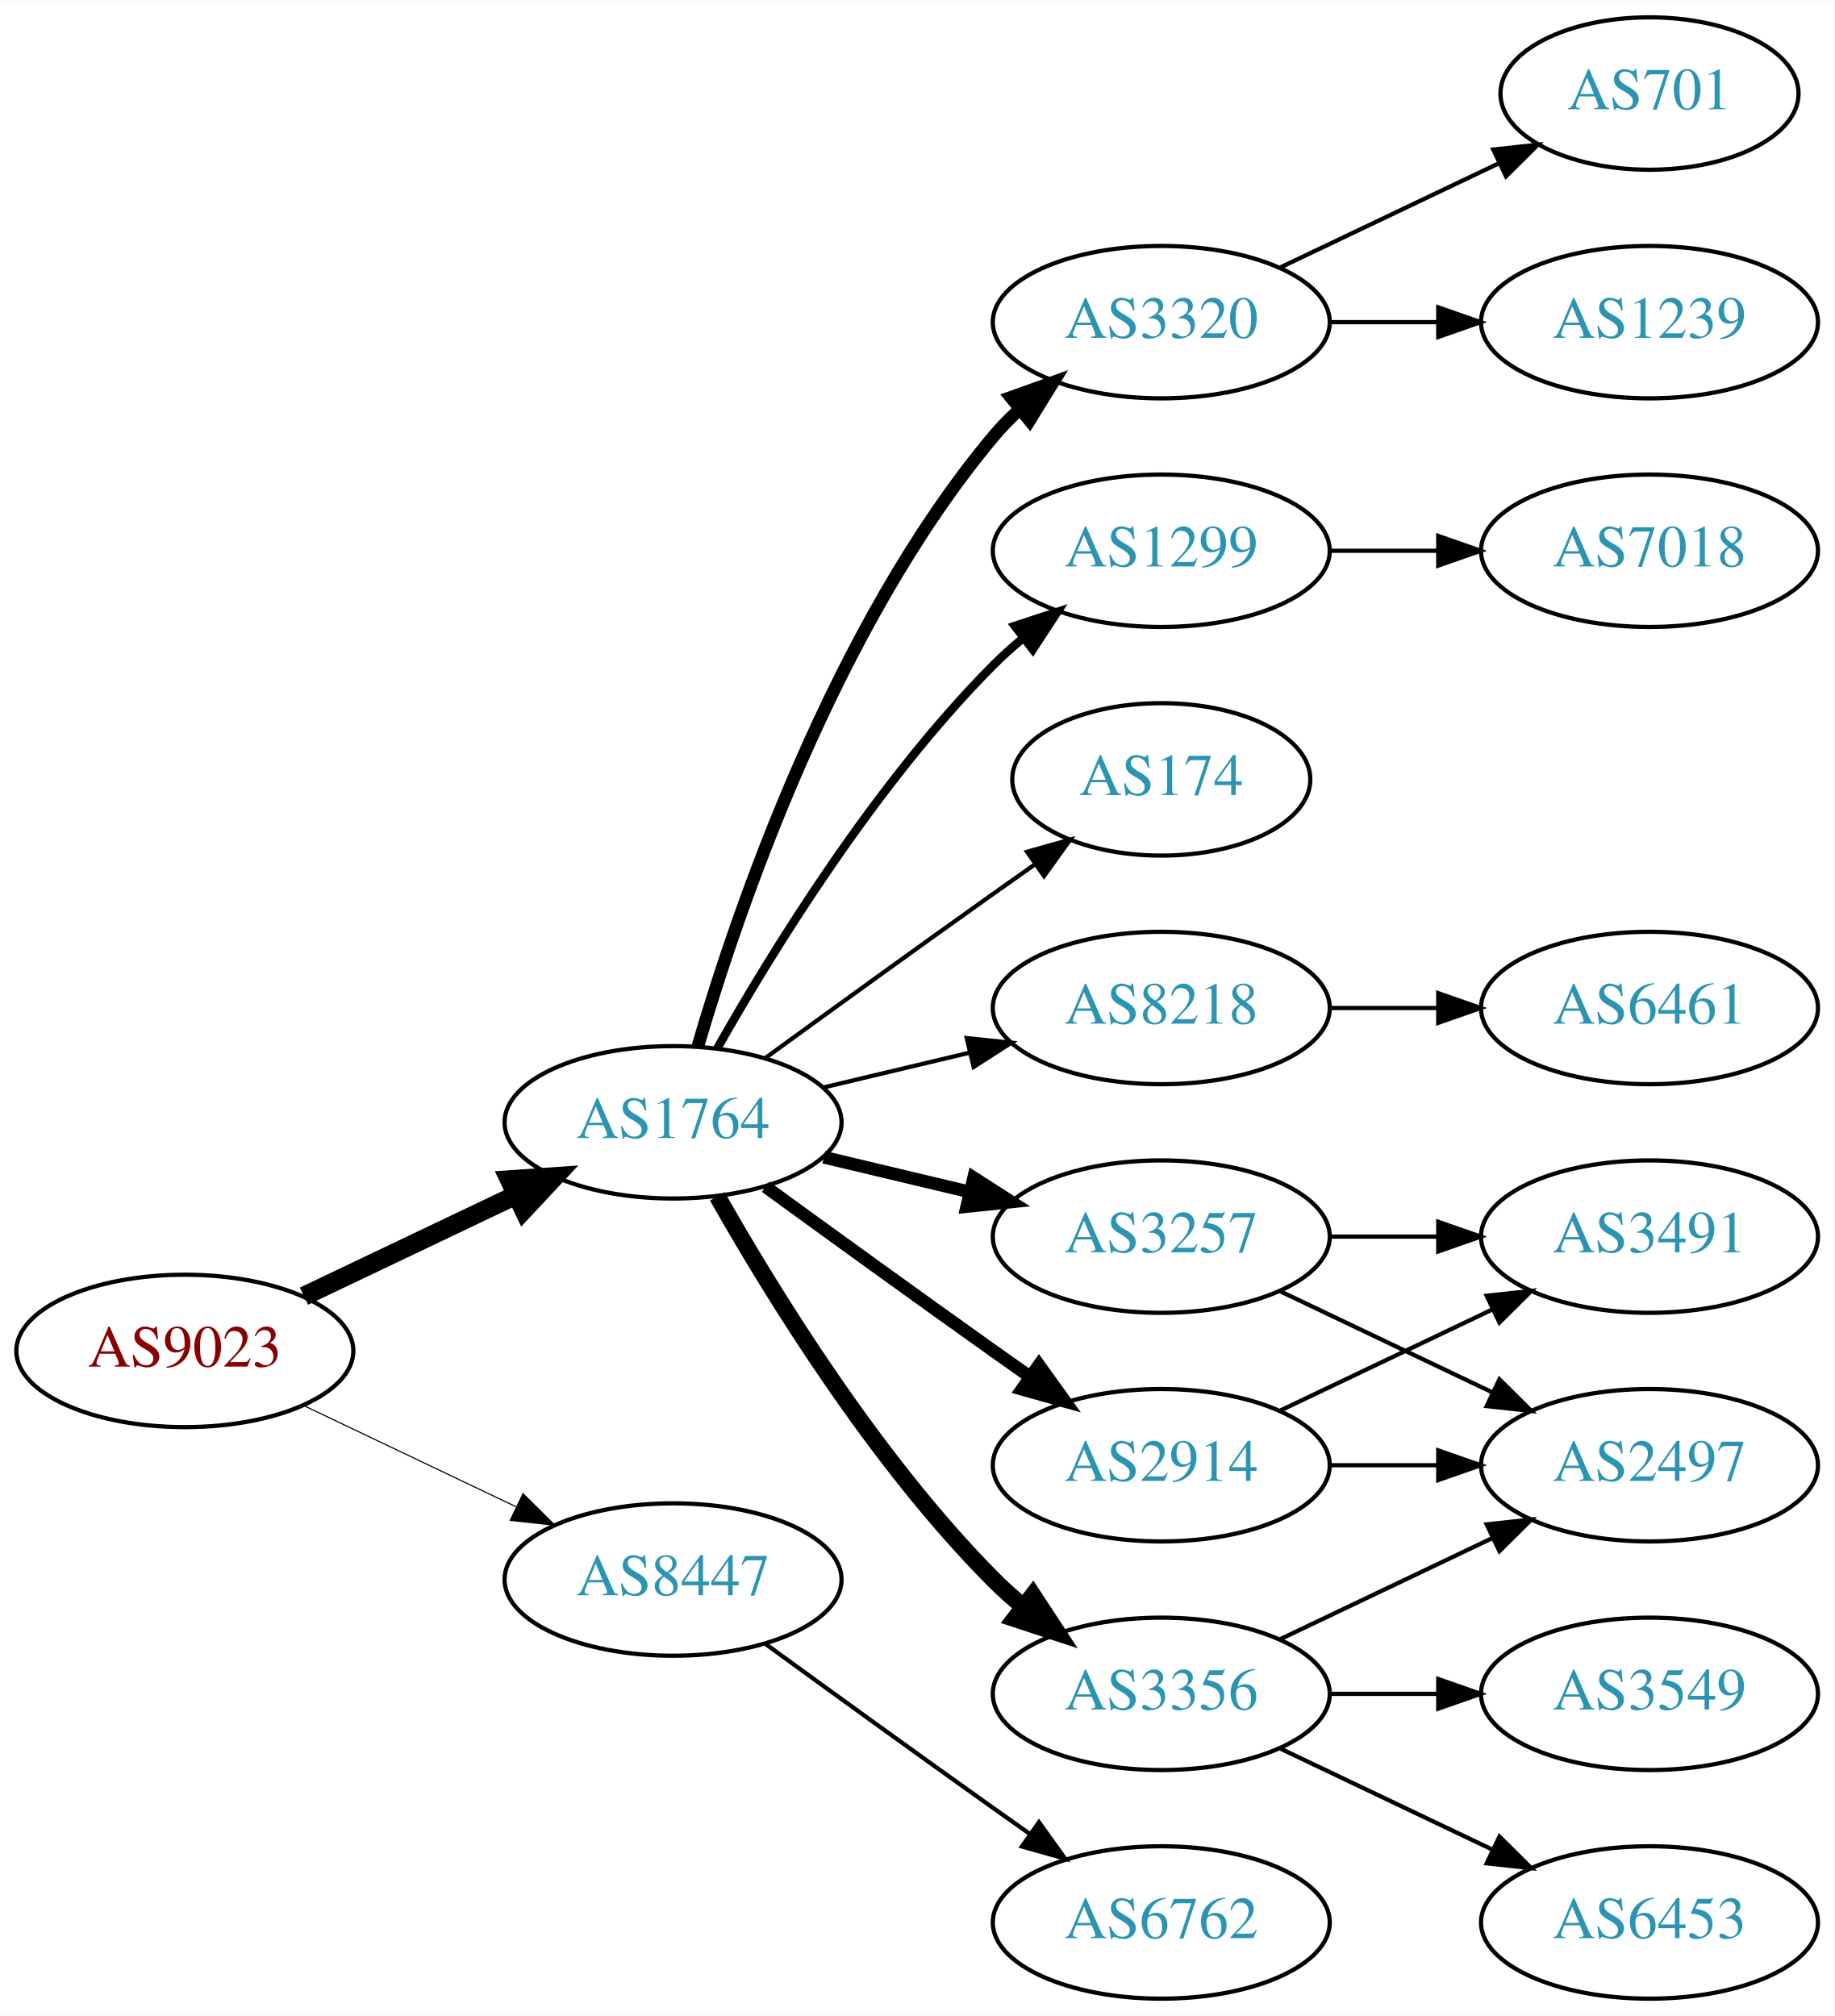
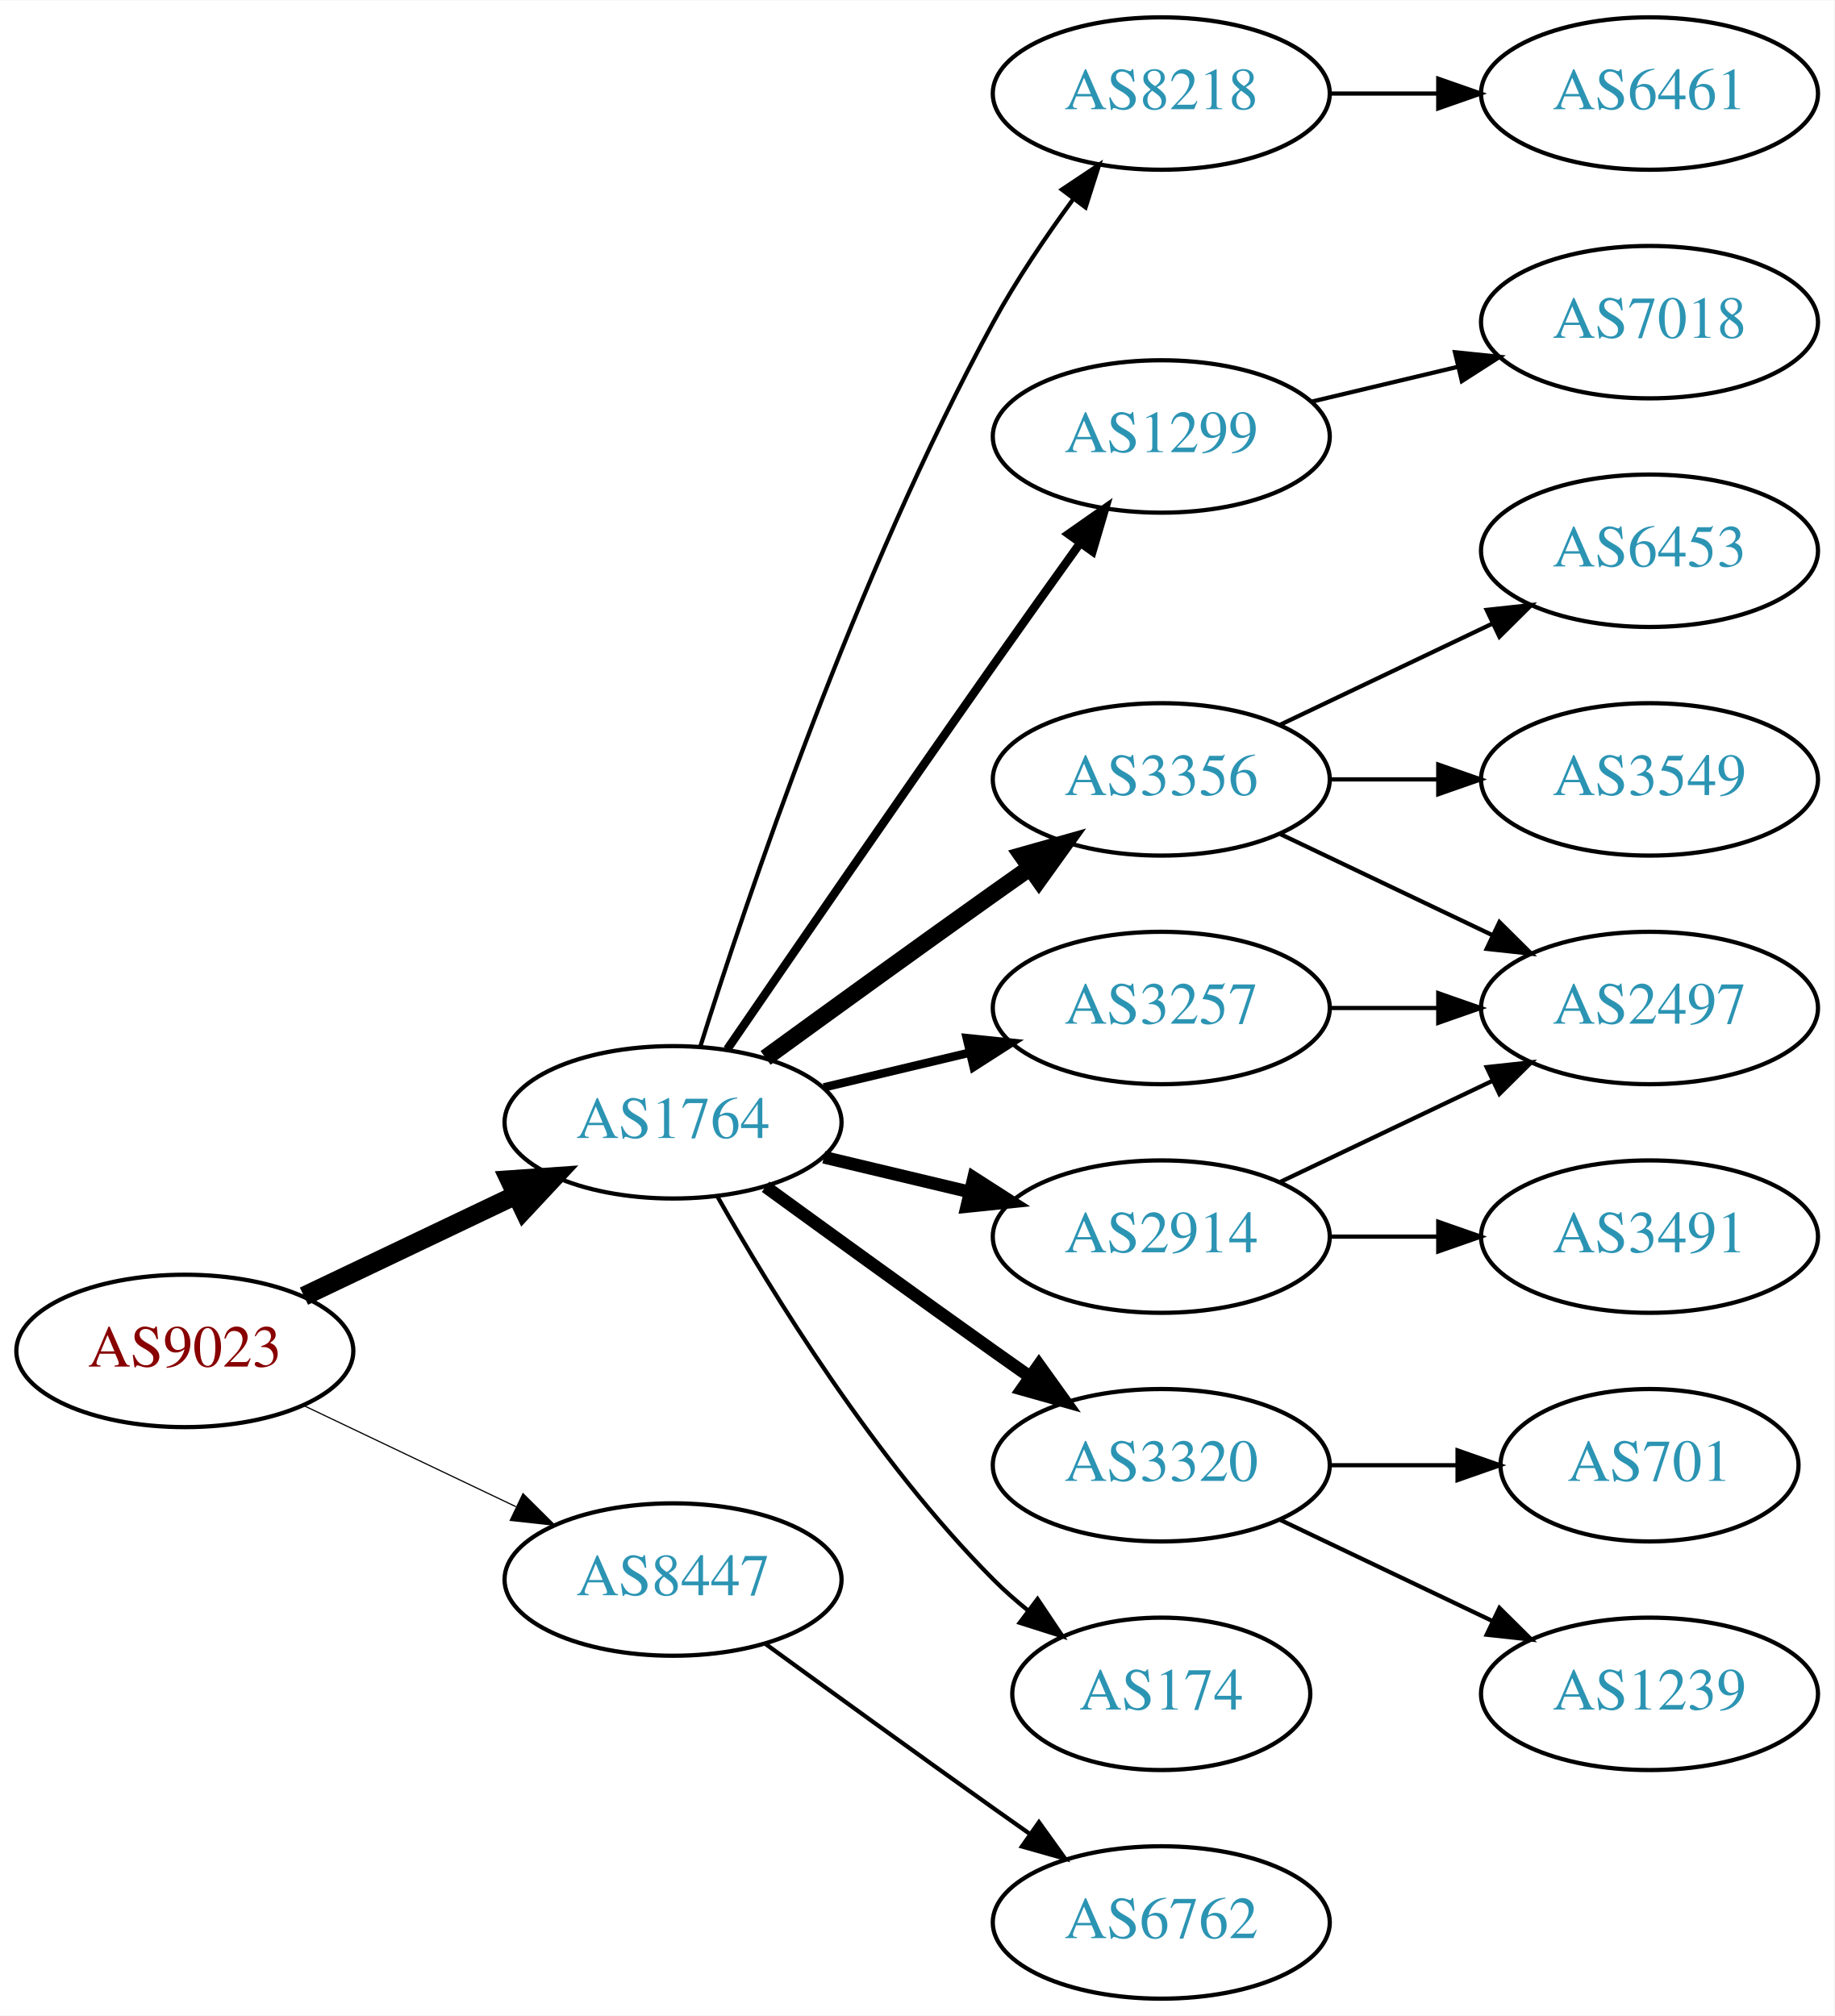
<svg xmlns="http://www.w3.org/2000/svg" xmlns:xlink="http://www.w3.org/1999/xlink" width="433pt" height="476pt" viewBox="0.00 0.00 433.17 476.00">
  <g id="graph0" class="graph" transform="scale(1 1) rotate(0) translate(4 472)">
    <polygon fill="white" stroke="none" points="-4,4 -4,-472 429.172,-472 429.172,4 -4,4" />
    <g id="node1" class="node">
      <g id="a_node1">
        <a xlink:href="/asn/9023" xlink:title="AS9023 ~ Oesterreichische Lotterien GmbH [AT]">
          <ellipse fill="#ffffff" stroke="black" cx="39.647" cy="-153" rx="39.794" ry="18" />
          <text text-anchor="middle" x="39.647" y="-149.3" font-family="Times,serif" font-size="14.00" fill="#880000">AS9023</text>
        </a>
      </g>
    </g>
    <g id="node2" class="node">
      <g id="a_node2">
        <a xlink:href="/asn/1764" xlink:title="AS1764 ~ NEXTLAYER-AS [AT]">
          <ellipse fill="#ffffff" stroke="black" cx="154.939" cy="-207" rx="39.794" ry="18" />
          <text text-anchor="middle" x="154.939" y="-203.3" font-family="Times,serif" font-size="14.00" fill="#2c94b3">AS1764</text>
        </a>
      </g>
    </g>
    <g id="edge1" class="edge">
      <path fill="none" stroke="black" stroke-width="4.5" d="M67.783,-165.934C82.777,-173.081 101.598,-182.052 117.821,-189.785" />
      <polygon fill="black" stroke="black" stroke-width="4.5" points="116.303,-193.423 127.024,-194.171 119.692,-186.314 116.303,-193.423" />
    </g>
    <g id="node3" class="node">
      <g id="a_node3">
        <a xlink:href="/asn/8447" xlink:title="AS8447 ~ A1 Telekom Austria AG [AT]">
          <ellipse fill="#ffffff" stroke="black" cx="154.939" cy="-99" rx="39.794" ry="18" />
          <text text-anchor="middle" x="154.939" y="-95.3" font-family="Times,serif" font-size="14.00" fill="#2c94b3">AS8447</text>
        </a>
      </g>
    </g>
    <g id="edge2" class="edge">
-       <path fill="none" stroke="black" stroke-width="0.265" d="M67.783,-140.066C82.777,-132.919 101.598,-123.948 117.821,-116.215" />
-       <polygon fill="black" stroke="black" stroke-width="0.265" points="119.503,-119.291 127.024,-111.829 116.491,-112.972 119.503,-119.291" />
+       <path fill="none" stroke="black" stroke-width="0.281" d="M67.783,-140.066C82.777,-132.919 101.598,-123.948 117.821,-116.215" />
+       <polygon fill="black" stroke="black" stroke-width="0.281" points="119.503,-119.291 127.024,-111.829 116.491,-112.972 119.503,-119.291" />
    </g>
    <g id="node4" class="node">
      <g id="a_node4">
        <a xlink:href="/asn/1299" xlink:title="AS1299 ~ Telia Carrier [EU]">
-           <ellipse fill="#ffffff" stroke="black" cx="270.232" cy="-342" rx="39.794" ry="18" />
-           <text text-anchor="middle" x="270.232" y="-338.3" font-family="Times,serif" font-size="14.00" fill="#2c94b3">AS1299</text>
+           <ellipse fill="#ffffff" stroke="black" cx="270.232" cy="-369" rx="39.794" ry="18" />
+           <text text-anchor="middle" x="270.232" y="-365.3" font-family="Times,serif" font-size="14.00" fill="#2c94b3">AS1299</text>
        </a>
      </g>
    </g>
    <g id="edge3" class="edge">
-       <path fill="none" stroke="black" stroke-width="2" d="M165.399,-224.49C178.181,-247.096 202.613,-286.886 230.586,-315 232.697,-317.121 234.993,-319.188 237.378,-321.171" />
-       <polygon fill="black" stroke="black" stroke-width="2" points="235.631,-324.242 245.694,-327.556 239.894,-318.69 235.631,-324.242" />
+       <path fill="none" stroke="black" stroke-width="2" d="M167.747,-224.269C182.39,-245.642 208.163,-283.12 230.586,-315 237.22,-324.433 244.571,-334.739 251.065,-343.795" />
+       <polygon fill="black" stroke="black" stroke-width="2" points="248.3,-345.946 256.977,-352.026 253.986,-341.862 248.3,-345.946" />
    </g>
    <g id="node5" class="node">
      <g id="a_node5">
-         <a xlink:href="/asn/8218" xlink:title="AS8218 ~ legacy Neotelecoms [FR]">
+         <a xlink:href="/asn/3257" xlink:title="AS3257 ~ GTT [DE]">
          <ellipse fill="#ffffff" stroke="black" cx="270.232" cy="-234" rx="39.794" ry="18" />
-           <text text-anchor="middle" x="270.232" y="-230.3" font-family="Times,serif" font-size="14.00" fill="#2c94b3">AS8218</text>
+           <text text-anchor="middle" x="270.232" y="-230.3" font-family="Times,serif" font-size="14.00" fill="#2c94b3">AS3257</text>
        </a>
      </g>
    </g>
    <g id="edge4" class="edge">
-       <path fill="none" stroke="black" d="M190.547,-215.248C201.418,-217.838 213.572,-220.735 225.015,-223.462" />
-       <polygon fill="black" stroke="black" points="224.298,-226.889 234.837,-225.803 225.921,-220.08 224.298,-226.889" />
+       <path fill="none" stroke="black" stroke-width="2" d="M190.547,-215.248C201.418,-217.838 213.572,-220.735 225.015,-223.462" />
+       <polygon fill="black" stroke="black" stroke-width="2" points="224.298,-226.889 234.837,-225.803 225.921,-220.08 224.298,-226.889" />
    </g>
    <g id="node6" class="node">
      <g id="a_node6">
+         <a xlink:href="/asn/3356" xlink:title="AS3356 ~ Level 3 Parent, LLC [US]">
+           <ellipse fill="#ffffff" stroke="black" cx="270.232" cy="-288" rx="39.794" ry="18" />
+           <text text-anchor="middle" x="270.232" y="-284.3" font-family="Times,serif" font-size="14.00" fill="#2c94b3">AS3356</text>
+         </a>
+       </g>
+     </g>
+     <g id="edge5" class="edge">
+       <path fill="none" stroke="black" stroke-width="4" d="M176.788,-222.222C191.722,-233.091 212.335,-248.025 230.586,-261 233.406,-263.005 236.349,-265.085 239.297,-267.159" />
+       <polygon fill="black" stroke="black" stroke-width="4" points="237.325,-270.05 247.522,-272.926 241.344,-264.319 237.325,-270.05" />
+     </g>
+     <g id="node7" class="node">
+       <g id="a_node7">
        <a xlink:href="/asn/2914" xlink:title="AS2914 ~ NTT America, Inc. [US]">
+           <ellipse fill="#ffffff" stroke="black" cx="270.232" cy="-180" rx="39.794" ry="18" />
+           <text text-anchor="middle" x="270.232" y="-176.3" font-family="Times,serif" font-size="14.00" fill="#2c94b3">AS2914</text>
+         </a>
+       </g>
+     </g>
+     <g id="edge6" class="edge">
+       <path fill="none" stroke="black" stroke-width="3" d="M190.547,-198.752C201.418,-196.162 213.572,-193.265 225.015,-190.538" />
+       <polygon fill="black" stroke="black" stroke-width="3" points="225.921,-193.92 234.837,-188.197 224.298,-187.111 225.921,-193.92" />
+     </g>
+     <g id="node8" class="node">
+       <g id="a_node8">
+         <a xlink:href="/asn/3320" xlink:title="AS3320 ~ DTAG [DE]">
          <ellipse fill="#ffffff" stroke="black" cx="270.232" cy="-126" rx="39.794" ry="18" />
-           <text text-anchor="middle" x="270.232" y="-122.3" font-family="Times,serif" font-size="14.00" fill="#2c94b3">AS2914</text>
-         </a>
-       </g>
-     </g>
-     <g id="edge5" class="edge">
+           <text text-anchor="middle" x="270.232" y="-122.3" font-family="Times,serif" font-size="14.00" fill="#2c94b3">AS3320</text>
+         </a>
+       </g>
+     </g>
+     <g id="edge7" class="edge">
      <path fill="none" stroke="black" stroke-width="3" d="M176.788,-191.778C191.722,-180.909 212.335,-165.975 230.586,-153 233.406,-150.995 236.349,-148.915 239.297,-146.841" />
      <polygon fill="black" stroke="black" stroke-width="3" points="241.344,-149.681 247.522,-141.074 237.325,-143.95 241.344,-149.681" />
    </g>
-     <g id="node7" class="node">
-       <g id="a_node7">
-         <a xlink:href="/asn/3356" xlink:title="AS3356 ~ Level 3 Parent, LLC [US]">
-           <ellipse fill="#ffffff" stroke="black" cx="270.232" cy="-72" rx="39.794" ry="18" />
-           <text text-anchor="middle" x="270.232" y="-68.3" font-family="Times,serif" font-size="14.00" fill="#2c94b3">AS3356</text>
-         </a>
-       </g>
-     </g>
-     <g id="edge6" class="edge">
-       <path fill="none" stroke="black" stroke-width="4" d="M165.399,-189.51C178.181,-166.904 202.613,-127.114 230.586,-99 232.697,-96.879 234.993,-94.812 237.378,-92.829" />
-       <polygon fill="black" stroke="black" stroke-width="4" points="239.894,-95.31 245.694,-86.444 235.631,-89.758 239.894,-95.31" />
-     </g>
-     <g id="node8" class="node">
-       <g id="a_node8">
-         <a xlink:href="/asn/3257" xlink:title="AS3257 ~ GTT [DE]">
-           <ellipse fill="#ffffff" stroke="black" cx="270.232" cy="-180" rx="39.794" ry="18" />
-           <text text-anchor="middle" x="270.232" y="-176.3" font-family="Times,serif" font-size="14.00" fill="#2c94b3">AS3257</text>
-         </a>
-       </g>
-     </g>
-     <g id="edge7" class="edge">
-       <path fill="none" stroke="black" stroke-width="3" d="M190.547,-198.752C201.418,-196.162 213.572,-193.265 225.015,-190.538" />
-       <polygon fill="black" stroke="black" stroke-width="3" points="225.921,-193.92 234.837,-188.197 224.298,-187.111 225.921,-193.92" />
-     </g>
    <g id="node9" class="node">
      <g id="a_node9">
-         <a xlink:href="/asn/3320" xlink:title="AS3320 ~ DTAG [DE]">
-           <ellipse fill="#ffffff" stroke="black" cx="270.232" cy="-396" rx="39.794" ry="18" />
-           <text text-anchor="middle" x="270.232" y="-392.3" font-family="Times,serif" font-size="14.00" fill="#2c94b3">AS3320</text>
+         <a xlink:href="/asn/174" xlink:title="AS174 ~ Cogent Communications [US]">
+           <ellipse fill="#ffffff" stroke="black" cx="270.232" cy="-72" rx="35.194" ry="18" />
+           <text text-anchor="middle" x="270.232" y="-68.3" font-family="Times,serif" font-size="14.00" fill="#2c94b3">AS174</text>
        </a>
      </g>
    </g>
    <g id="edge8" class="edge">
-       <path fill="none" stroke="black" stroke-width="3" d="M160.814,-225.002C170.127,-256.844 192.944,-323.981 230.586,-369 232.456,-371.237 234.554,-373.374 236.781,-375.396" />
-       <polygon fill="black" stroke="black" stroke-width="3" points="234.724,-378.234 244.7,-381.804 239.128,-372.793 234.724,-378.234" />
+       <path fill="none" stroke="black" d="M165.399,-189.51C178.181,-166.904 202.613,-127.114 230.586,-99 233.086,-96.487 235.847,-94.052 238.708,-91.739" />
+       <polygon fill="black" stroke="black" points="241.008,-94.389 246.905,-85.587 236.806,-88.79 241.008,-94.389" />
    </g>
    <g id="node10" class="node">
      <g id="a_node10">
-         <a xlink:href="/asn/174" xlink:title="AS174 ~ Cogent Communications [US]">
-           <ellipse fill="#ffffff" stroke="black" cx="270.232" cy="-288" rx="35.194" ry="18" />
-           <text text-anchor="middle" x="270.232" y="-284.3" font-family="Times,serif" font-size="14.00" fill="#2c94b3">AS174</text>
+         <a xlink:href="/asn/8218" xlink:title="AS8218 ~ legacy Neotelecoms [FR]">
+           <ellipse fill="#ffffff" stroke="black" cx="270.232" cy="-450" rx="39.794" ry="18" />
+           <text text-anchor="middle" x="270.232" y="-446.3" font-family="Times,serif" font-size="14.00" fill="#2c94b3">AS8218</text>
        </a>
      </g>
    </g>
    <g id="edge9" class="edge">
-       <path fill="none" stroke="black" d="M176.788,-222.222C191.722,-233.091 212.335,-248.025 230.586,-261 233.796,-263.282 237.165,-265.661 240.52,-268.018" />
-       <polygon fill="black" stroke="black" points="238.532,-270.899 248.73,-273.77 242.548,-265.166 238.532,-270.899" />
+       <path fill="none" stroke="black" d="M161.36,-224.841C172.132,-259.146 198.023,-336.203 230.586,-396 236.018,-405.974 242.992,-416.269 249.517,-425.16" />
+       <polygon fill="black" stroke="black" points="246.759,-427.316 255.571,-433.198 252.351,-423.105 246.759,-427.316" />
    </g>
    <g id="node19" class="node">
      <g id="a_node19">
        <a xlink:href="/asn/6762" xlink:title="AS6762 ~ TELECOM ITALIA SPARKLE S.p.A. [IT]">
          <ellipse fill="#ffffff" stroke="black" cx="270.232" cy="-18" rx="39.794" ry="18" />
          <text text-anchor="middle" x="270.232" y="-14.3" font-family="Times,serif" font-size="14.00" fill="#2c94b3">AS6762</text>
        </a>
      </g>
    </g>
-     <g id="edge21" class="edge">
+     <g id="edge20" class="edge">
      <path fill="none" stroke="black" d="M176.788,-83.778C191.722,-72.909 212.335,-57.975 230.586,-45 233.406,-42.995 236.349,-40.915 239.297,-38.841" />
      <polygon fill="black" stroke="black" points="241.344,-41.681 247.522,-33.074 237.325,-35.95 241.344,-41.681" />
    </g>
+     <g id="node11" class="node">
+       <g id="a_node11">
+         <a xlink:href="/asn/7018" xlink:title="AS7018 ~ AT&amp;T Services, Inc. [US]">
+           <ellipse fill="#ffffff" stroke="black" cx="385.525" cy="-396" rx="39.794" ry="18" />
+           <text text-anchor="middle" x="385.525" y="-392.3" font-family="Times,serif" font-size="14.00" fill="#2c94b3">AS7018</text>
+         </a>
+       </g>
+     </g>
+     <g id="edge10" class="edge">
+       <path fill="none" stroke="black" d="M305.84,-377.248C316.711,-379.838 328.865,-382.735 340.308,-385.462" />
+       <polygon fill="black" stroke="black" points="339.591,-388.889 350.13,-387.803 341.214,-382.08 339.591,-388.889" />
+     </g>
+     <g id="node13" class="node">
+       <g id="a_node13">
+         <a xlink:href="/asn/2497" xlink:title="AS2497 ~ Internet Initiative Japan Inc. [JP]">
+           <ellipse fill="#ffffff" stroke="black" cx="385.525" cy="-234" rx="39.794" ry="18" />
+           <text text-anchor="middle" x="385.525" y="-230.3" font-family="Times,serif" font-size="14.00" fill="#2c94b3">AS2497</text>
+         </a>
+       </g>
+     </g>
+     <g id="edge16" class="edge">
+       <path fill="none" stroke="black" d="M309.905,-234C318.108,-234 326.872,-234 335.404,-234" />
+       <polygon fill="black" stroke="black" points="335.643,-237.5 345.643,-234 335.643,-230.5 335.643,-237.5" />
+     </g>
+     <g id="node12" class="node">
+       <g id="a_node12">
+         <a xlink:href="/asn/3549" xlink:title="AS3549 ~ Level 3 Parent, LLC [US]">
+           <ellipse fill="#ffffff" stroke="black" cx="385.525" cy="-288" rx="39.794" ry="18" />
+           <text text-anchor="middle" x="385.525" y="-284.3" font-family="Times,serif" font-size="14.00" fill="#2c94b3">AS3549</text>
+         </a>
+       </g>
+     </g>
+     <g id="edge11" class="edge">
+       <path fill="none" stroke="black" d="M309.905,-288C318.108,-288 326.872,-288 335.404,-288" />
+       <polygon fill="black" stroke="black" points="335.643,-291.5 345.643,-288 335.643,-284.5 335.643,-291.5" />
+     </g>
+     <g id="edge12" class="edge">
+       <path fill="none" stroke="black" d="M298.369,-275.066C313.363,-267.919 332.184,-258.948 348.407,-251.215" />
+       <polygon fill="black" stroke="black" points="350.089,-254.291 357.61,-246.829 347.077,-247.972 350.089,-254.291" />
+     </g>
    <g id="node14" class="node">
      <g id="a_node14">
-         <a xlink:href="/asn/7018" xlink:title="AS7018 ~ AT&amp;T Services, Inc. [US]">
+         <a xlink:href="/asn/6453" xlink:title="AS6453 ~ TATA COMMUNICATIONS (AMERICA) INC [US]">
          <ellipse fill="#ffffff" stroke="black" cx="385.525" cy="-342" rx="39.794" ry="18" />
-           <text text-anchor="middle" x="385.525" y="-338.3" font-family="Times,serif" font-size="14.00" fill="#2c94b3">AS7018</text>
-         </a>
-       </g>
-     </g>
-     <g id="edge15" class="edge">
-       <path fill="none" stroke="black" d="M309.905,-342C318.108,-342 326.872,-342 335.404,-342" />
-       <polygon fill="black" stroke="black" points="335.643,-345.5 345.643,-342 335.643,-338.5 335.643,-345.5" />
-     </g>
-     <g id="node11" class="node">
-       <g id="a_node11">
-         <a xlink:href="/asn/6461" xlink:title="AS6461 ~ Zayo Bandwidth [US]">
-           <ellipse fill="#ffffff" stroke="black" cx="385.525" cy="-234" rx="39.794" ry="18" />
-           <text text-anchor="middle" x="385.525" y="-230.3" font-family="Times,serif" font-size="14.00" fill="#2c94b3">AS6461</text>
-         </a>
-       </g>
-     </g>
-     <g id="edge10" class="edge">
-       <path fill="none" stroke="black" d="M309.905,-234C318.108,-234 326.872,-234 335.404,-234" />
-       <polygon fill="black" stroke="black" points="335.643,-237.5 345.643,-234 335.643,-230.5 335.643,-237.5" />
-     </g>
-     <g id="node12" class="node">
-       <g id="a_node12">
-         <a xlink:href="/asn/2497" xlink:title="AS2497 ~ Internet Initiative Japan Inc. [JP]">
-           <ellipse fill="#ffffff" stroke="black" cx="385.525" cy="-126" rx="39.794" ry="18" />
-           <text text-anchor="middle" x="385.525" y="-122.3" font-family="Times,serif" font-size="14.00" fill="#2c94b3">AS2497</text>
-         </a>
-       </g>
-     </g>
-     <g id="edge11" class="edge">
-       <path fill="none" stroke="black" d="M309.905,-126C318.108,-126 326.872,-126 335.404,-126" />
-       <polygon fill="black" stroke="black" points="335.643,-129.5 345.643,-126 335.643,-122.5 335.643,-129.5" />
-     </g>
-     <g id="node13" class="node">
-       <g id="a_node13">
+           <text text-anchor="middle" x="385.525" y="-338.3" font-family="Times,serif" font-size="14.00" fill="#2c94b3">AS6453</text>
+         </a>
+       </g>
+     </g>
+     <g id="edge13" class="edge">
+       <path fill="none" stroke="black" d="M298.369,-300.934C313.363,-308.081 332.184,-317.052 348.407,-324.785" />
+       <polygon fill="black" stroke="black" points="347.077,-328.028 357.61,-329.171 350.089,-321.709 347.077,-328.028" />
+     </g>
+     <g id="edge14" class="edge">
+       <path fill="none" stroke="black" d="M298.369,-192.934C313.363,-200.081 332.184,-209.052 348.407,-216.785" />
+       <polygon fill="black" stroke="black" points="347.077,-220.028 357.61,-221.171 350.089,-213.709 347.077,-220.028" />
+     </g>
+     <g id="node15" class="node">
+       <g id="a_node15">
        <a xlink:href="/asn/3491" xlink:title="AS3491 ~ PCCW Global, Inc. [US]">
          <ellipse fill="#ffffff" stroke="black" cx="385.525" cy="-180" rx="39.794" ry="18" />
          <text text-anchor="middle" x="385.525" y="-176.3" font-family="Times,serif" font-size="14.00" fill="#2c94b3">AS3491</text>
        </a>
      </g>
    </g>
-     <g id="edge12" class="edge">
-       <path fill="none" stroke="black" d="M298.369,-138.934C313.363,-146.081 332.184,-155.052 348.407,-162.785" />
-       <polygon fill="black" stroke="black" points="347.077,-166.028 357.61,-167.171 350.089,-159.709 347.077,-166.028" />
-     </g>
-     <g id="edge17" class="edge">
-       <path fill="none" stroke="black" d="M298.369,-84.934C313.363,-92.081 332.184,-101.052 348.407,-108.785" />
-       <polygon fill="black" stroke="black" points="347.077,-112.028 357.61,-113.171 350.089,-105.709 347.077,-112.028" />
-     </g>
-     <g id="node15" class="node">
-       <g id="a_node15">
-         <a xlink:href="/asn/3549" xlink:title="AS3549 ~ Level 3 Parent, LLC [US]">
-           <ellipse fill="#ffffff" stroke="black" cx="385.525" cy="-72" rx="39.794" ry="18" />
-           <text text-anchor="middle" x="385.525" y="-68.3" font-family="Times,serif" font-size="14.00" fill="#2c94b3">AS3549</text>
-         </a>
-       </g>
-     </g>
-     <g id="edge16" class="edge">
-       <path fill="none" stroke="black" d="M309.905,-72C318.108,-72 326.872,-72 335.404,-72" />
-       <polygon fill="black" stroke="black" points="335.643,-75.5 345.643,-72 335.643,-68.5 335.643,-75.5" />
+     <g id="edge15" class="edge">
+       <path fill="none" stroke="black" d="M309.905,-180C318.108,-180 326.872,-180 335.404,-180" />
+       <polygon fill="black" stroke="black" points="335.643,-183.5 345.643,-180 335.643,-176.5 335.643,-183.5" />
    </g>
    <g id="node16" class="node">
      <g id="a_node16">
-         <a xlink:href="/asn/6453" xlink:title="AS6453 ~ TATA COMMUNICATIONS (AMERICA) INC [US]">
-           <ellipse fill="#ffffff" stroke="black" cx="385.525" cy="-18" rx="39.794" ry="18" />
-           <text text-anchor="middle" x="385.525" y="-14.3" font-family="Times,serif" font-size="14.00" fill="#2c94b3">AS6453</text>
-         </a>
-       </g>
-     </g>
-     <g id="edge18" class="edge">
-       <path fill="none" stroke="black" d="M298.369,-59.066C313.363,-51.919 332.184,-42.948 348.407,-35.215" />
-       <polygon fill="black" stroke="black" points="350.089,-38.291 357.61,-30.829 347.077,-31.972 350.089,-38.291" />
-     </g>
-     <g id="edge13" class="edge">
-       <path fill="none" stroke="black" d="M298.369,-167.066C313.363,-159.919 332.184,-150.948 348.407,-143.215" />
-       <polygon fill="black" stroke="black" points="350.089,-146.291 357.61,-138.829 347.077,-139.972 350.089,-146.291" />
-     </g>
-     <g id="edge14" class="edge">
-       <path fill="none" stroke="black" d="M309.905,-180C318.108,-180 326.872,-180 335.404,-180" />
-       <polygon fill="black" stroke="black" points="335.643,-183.5 345.643,-180 335.643,-176.5 335.643,-183.5" />
+         <a xlink:href="/asn/1239" xlink:title="AS1239 ~ Sprint [US]">
+           <ellipse fill="#ffffff" stroke="black" cx="385.525" cy="-72" rx="39.794" ry="18" />
+           <text text-anchor="middle" x="385.525" y="-68.3" font-family="Times,serif" font-size="14.00" fill="#2c94b3">AS1239</text>
+         </a>
+       </g>
+     </g>
+     <g id="edge17" class="edge">
+       <path fill="none" stroke="black" d="M298.369,-113.066C313.363,-105.919 332.184,-96.948 348.407,-89.215" />
+       <polygon fill="black" stroke="black" points="350.089,-92.291 357.61,-84.829 347.077,-85.972 350.089,-92.291" />
    </g>
    <g id="node17" class="node">
      <g id="a_node17">
        <a xlink:href="/asn/701" xlink:title="AS701 ~ UUNET [US]">
-           <ellipse fill="#ffffff" stroke="black" cx="385.525" cy="-450" rx="35.194" ry="18" />
-           <text text-anchor="middle" x="385.525" y="-446.3" font-family="Times,serif" font-size="14.00" fill="#2c94b3">AS701</text>
-         </a>
-       </g>
-     </g>
-     <g id="edge19" class="edge">
-       <path fill="none" stroke="black" d="M298.369,-408.934C313.801,-416.29 333.286,-425.577 349.821,-433.459" />
-       <polygon fill="black" stroke="black" points="348.63,-436.768 359.163,-437.911 351.642,-430.449 348.63,-436.768" />
+           <ellipse fill="#ffffff" stroke="black" cx="385.525" cy="-126" rx="35.194" ry="18" />
+           <text text-anchor="middle" x="385.525" y="-122.3" font-family="Times,serif" font-size="14.00" fill="#2c94b3">AS701</text>
+         </a>
+       </g>
+     </g>
+     <g id="edge18" class="edge">
+       <path fill="none" stroke="black" d="M309.905,-126C319.61,-126 330.101,-126 340.064,-126" />
+       <polygon fill="black" stroke="black" points="340.2,-129.5 350.2,-126 340.2,-122.5 340.2,-129.5" />
    </g>
    <g id="node18" class="node">
      <g id="a_node18">
-         <a xlink:href="/asn/1239" xlink:title="AS1239 ~ Sprint [US]">
-           <ellipse fill="#ffffff" stroke="black" cx="385.525" cy="-396" rx="39.794" ry="18" />
-           <text text-anchor="middle" x="385.525" y="-392.3" font-family="Times,serif" font-size="14.00" fill="#2c94b3">AS1239</text>
-         </a>
-       </g>
-     </g>
-     <g id="edge20" class="edge">
-       <path fill="none" stroke="black" d="M309.905,-396C318.108,-396 326.872,-396 335.404,-396" />
-       <polygon fill="black" stroke="black" points="335.643,-399.5 345.643,-396 335.643,-392.5 335.643,-399.5" />
+         <a xlink:href="/asn/6461" xlink:title="AS6461 ~ Zayo Bandwidth [US]">
+           <ellipse fill="#ffffff" stroke="black" cx="385.525" cy="-450" rx="39.794" ry="18" />
+           <text text-anchor="middle" x="385.525" y="-446.3" font-family="Times,serif" font-size="14.00" fill="#2c94b3">AS6461</text>
+         </a>
+       </g>
+     </g>
+     <g id="edge19" class="edge">
+       <path fill="none" stroke="black" d="M309.905,-450C318.108,-450 326.872,-450 335.404,-450" />
+       <polygon fill="black" stroke="black" points="335.643,-453.5 345.643,-450 335.643,-446.5 335.643,-453.5" />
    </g>
  </g>
</svg>
